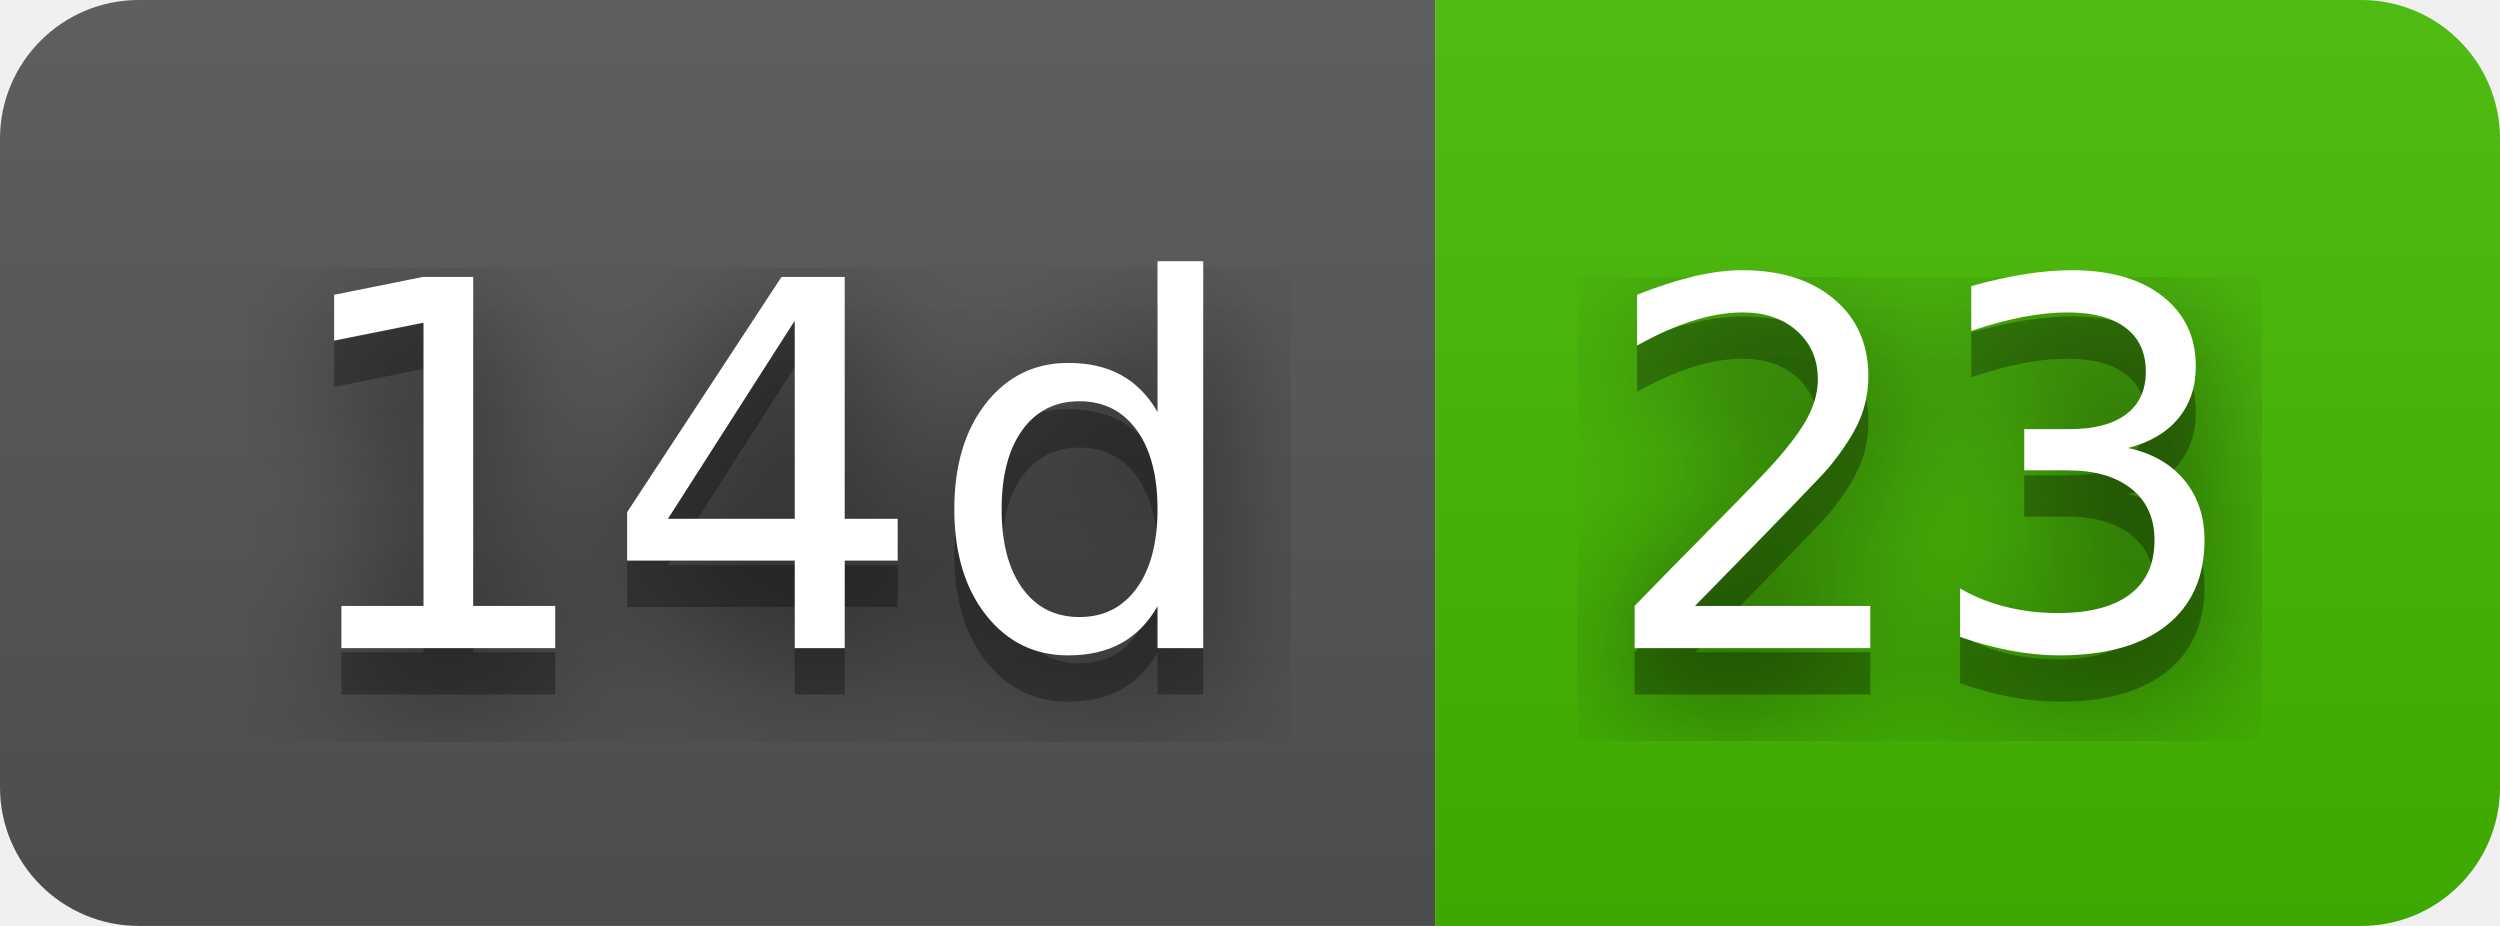
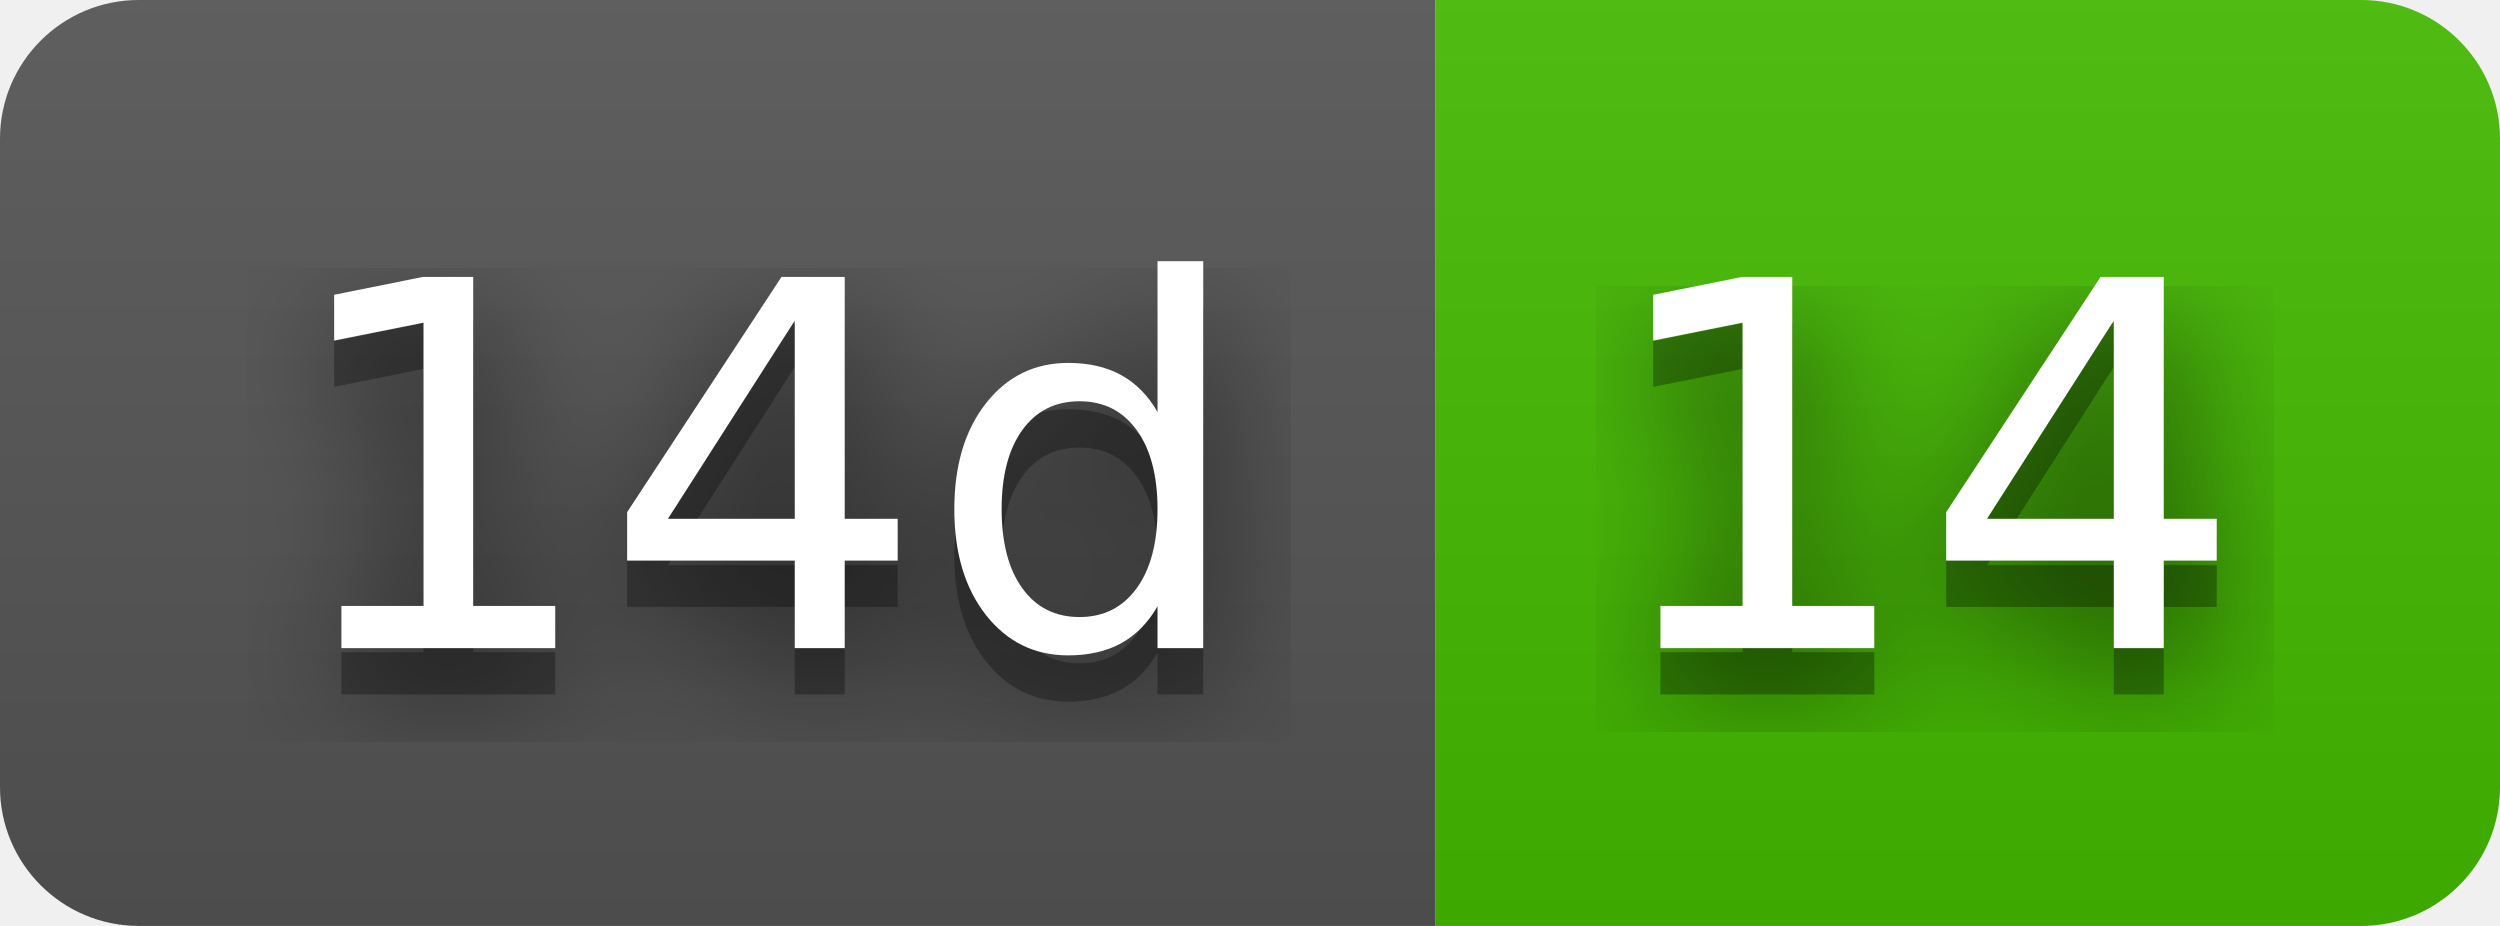
- <svg xmlns="http://www.w3.org/2000/svg" width="54" height="20" role="img" aria-label="14d: 23">
+ <svg xmlns="http://www.w3.org/2000/svg" width="54" height="20" role="img" aria-label="14d: 14">
  <filter id="blur">
    <feGaussianBlur stdDeviation="16" />
  </filter>
  <linearGradient id="s" x2="0" y2="100%">
    <stop offset="0" stop-color="#bbb" stop-opacity=".1" />
    <stop offset="1" stop-opacity=".1" />
  </linearGradient>
  <clipPath id="r">
    <rect width="54" height="20" rx="3" />
  </clipPath>
  <g clip-path="url(#r)">
    <rect width="31" height="20" fill="#555" />
    <rect x="31" width="23" height="20" fill="#4b0" />
    <rect width="54" height="20" fill="url(#s)" />
  </g>
  <g fill="#fff" text-anchor="middle" font-family="Verdana,Geneva,DejaVu Sans,sans-serif" text-rendering="geometricPrecision" font-size="110">
    <g transform="scale(.1)">
      <g aria-hidden="true" fill="#010101">
        <text x="165" y="150" fill-opacity=".8" filter="url(#blur)" textLength="210">14d</text>
        <text x="165" y="150" fill-opacity=".3" textLength="210">14d</text>
      </g>
      <text x="165" y="140" textLength="210">14d</text>
    </g>
    <g transform="scale(.1)">
      <g aria-hidden="true" fill="#010101">
-         <text x="415" y="150" fill-opacity=".8" filter="url(#blur)" textLength="130">23</text>
-         <text x="415" y="150" fill-opacity=".3" textLength="130">23</text>
+         <text x="415" y="150" fill-opacity=".8" filter="url(#blur)" textLength="130">14</text>
+         <text x="415" y="150" fill-opacity=".3" textLength="130">14</text>
      </g>
-       <text x="415" y="140" textLength="130">23</text>
+       <text x="415" y="140" textLength="130">14</text>
    </g>
  </g>
</svg>
